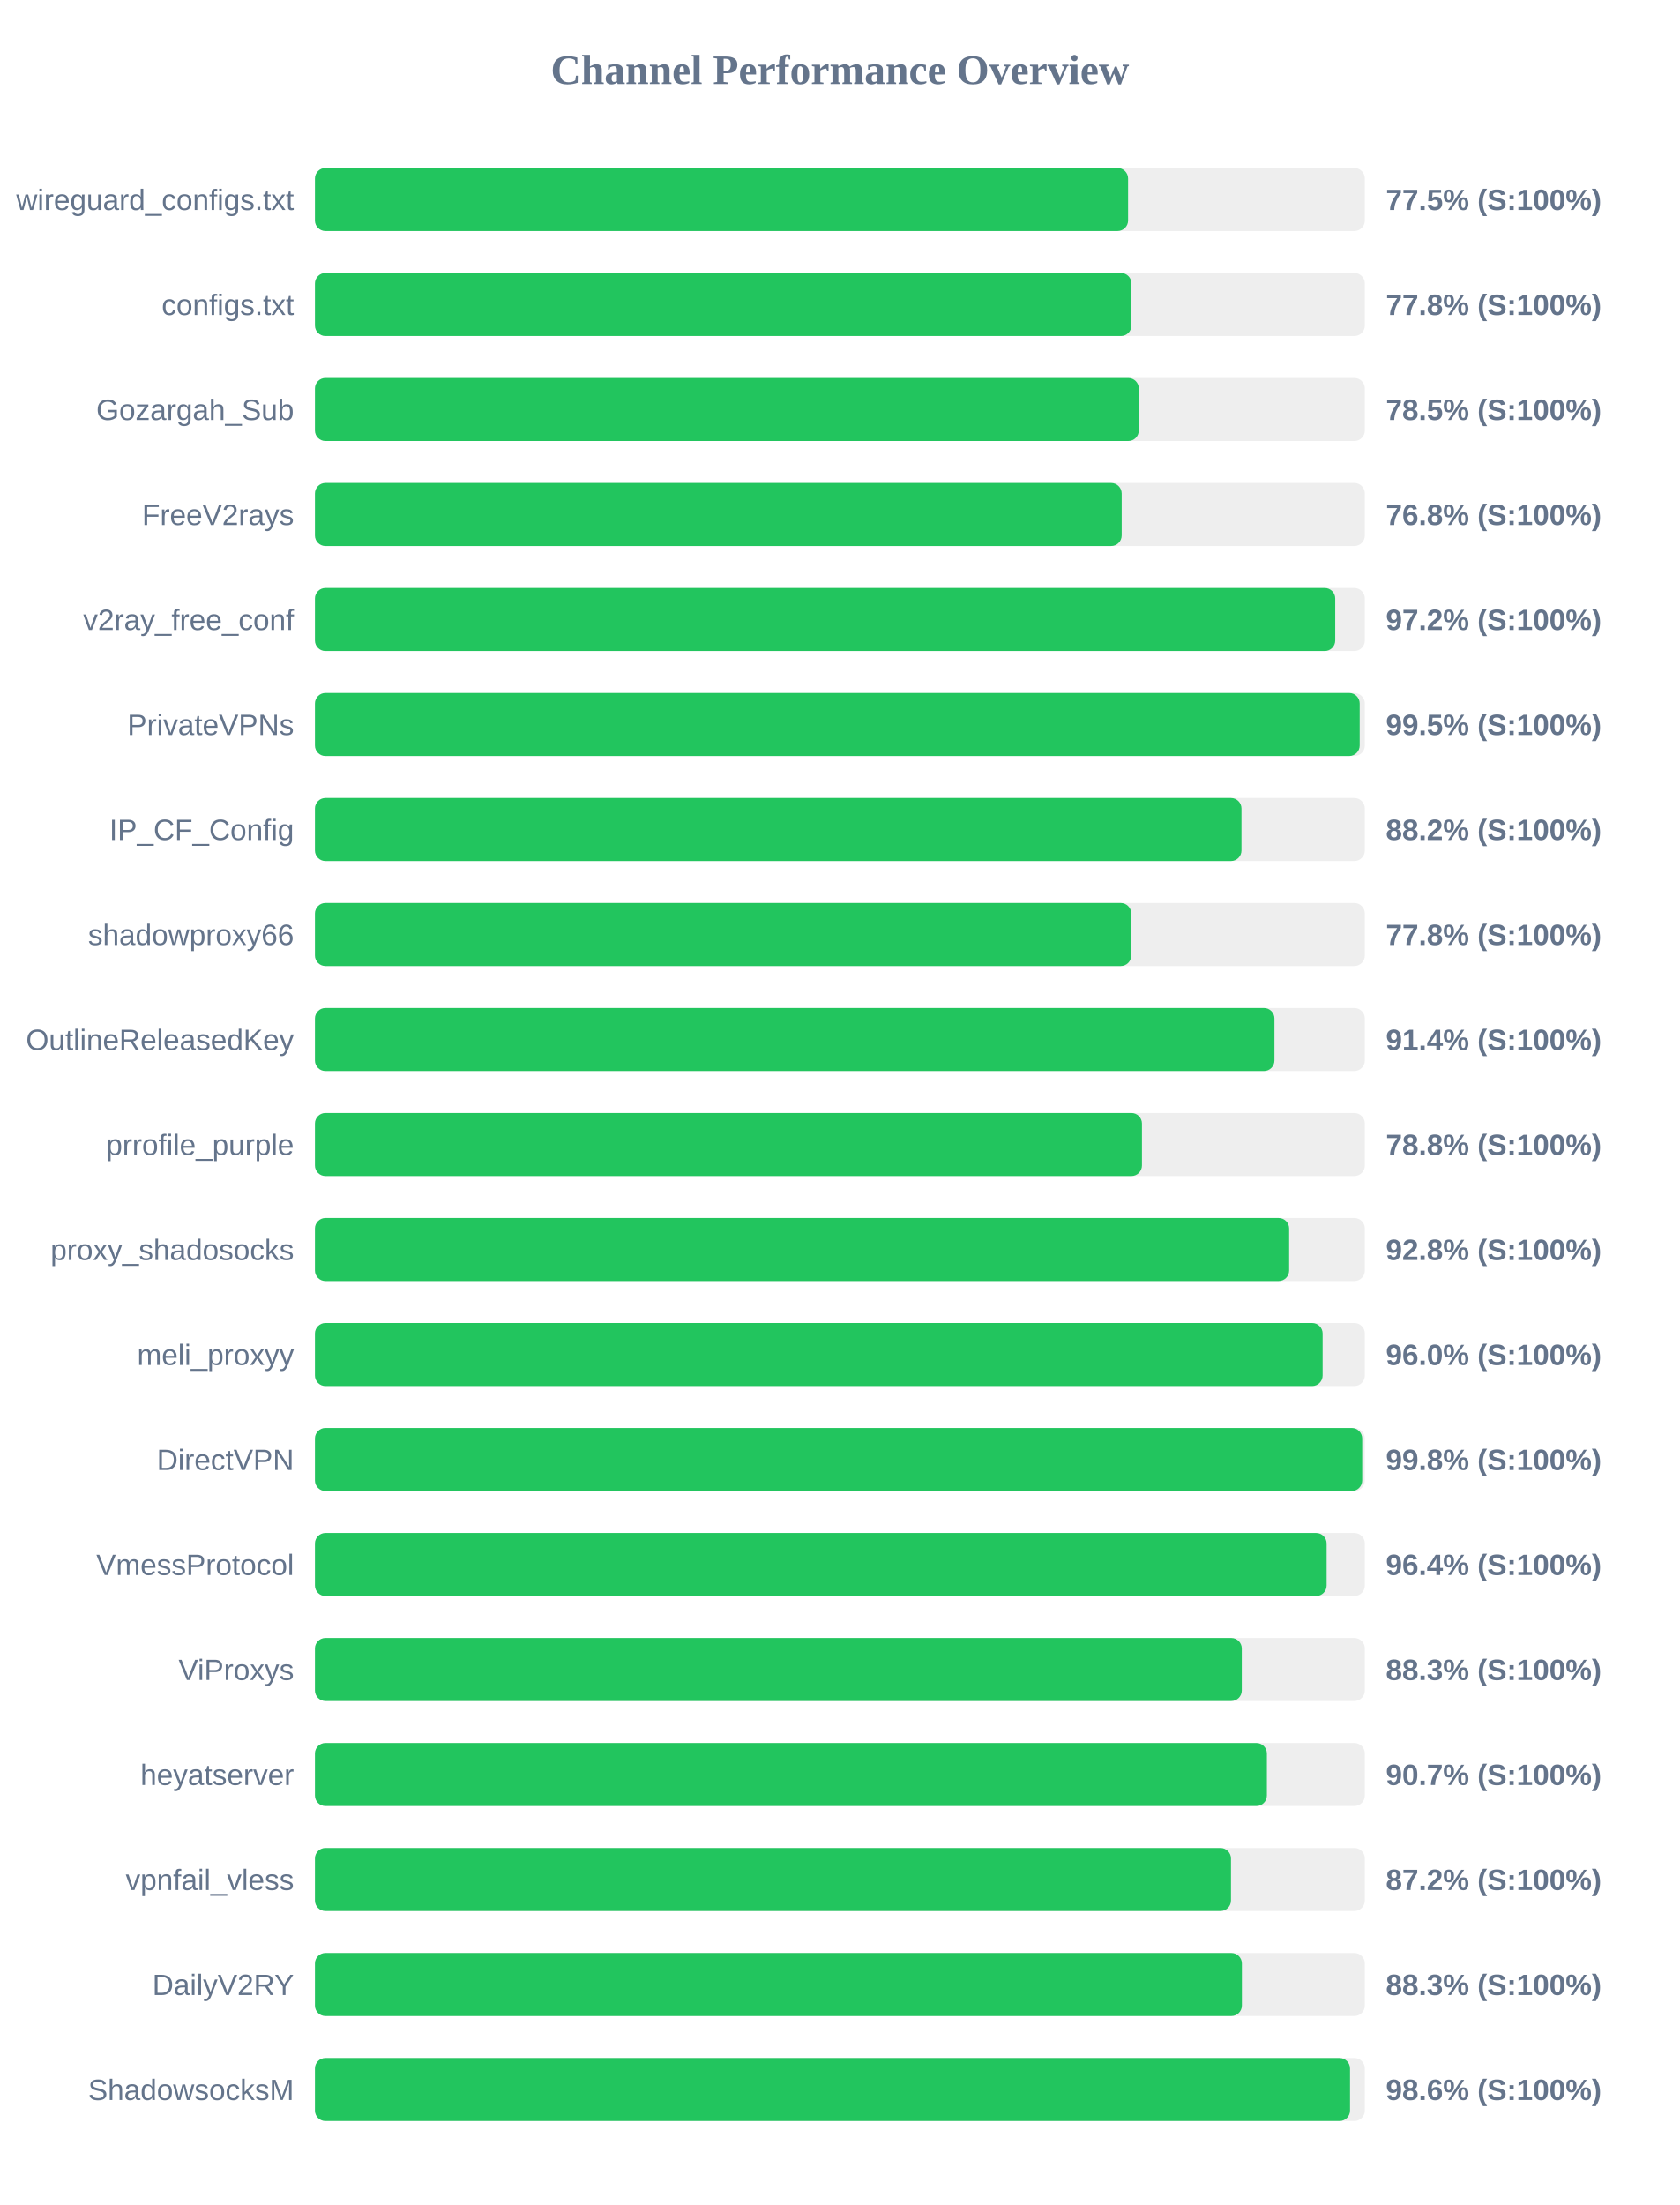
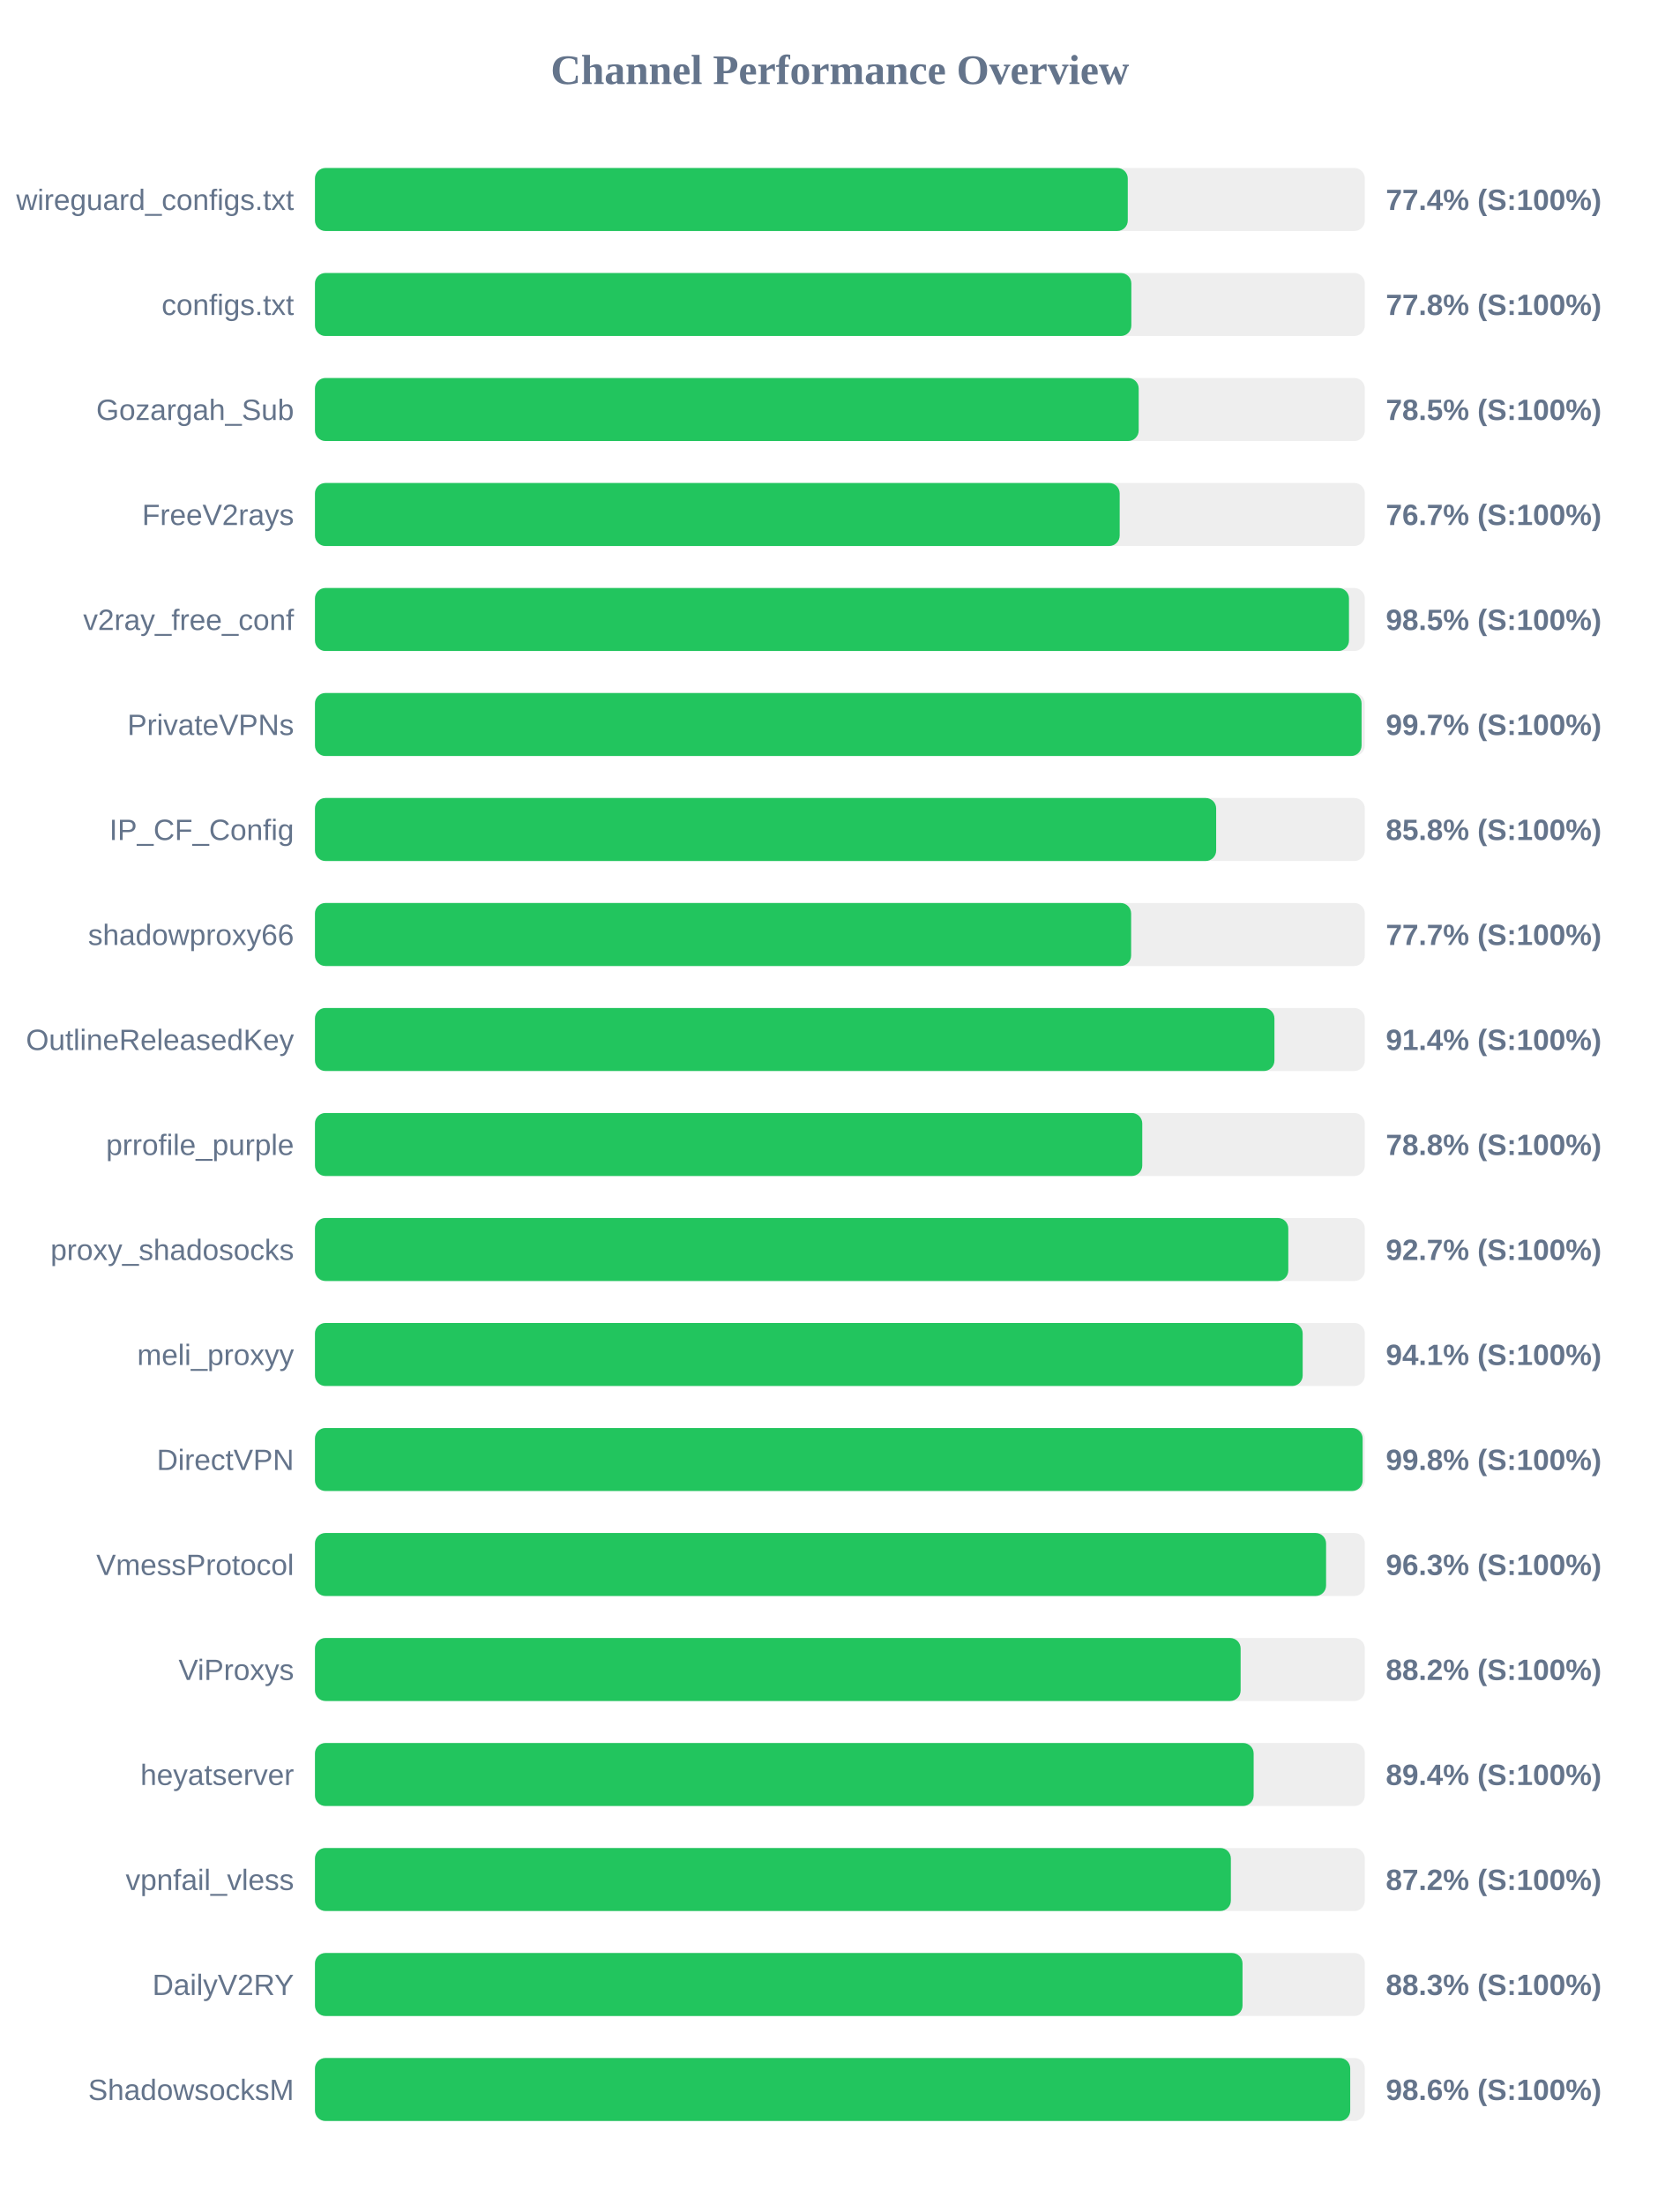
<svg xmlns="http://www.w3.org/2000/svg" width="800" height="1050" version="1.1">
  <style>
        .row { font: 14px Arial; fill: #64748b; }
        .score { font: bold 14px Arial; fill: #64748b; }
    </style>
  <text x="400" y="40" text-anchor="middle" font-size="20px" font-weight="bold" fill="#64748b">Channel Performance Overview</text>
  <rect x="150" y="80" width="500" height="30" fill="#eee" rx="5" />
-   <rect x="150" y="80" width="387.25" height="30" fill="#22c55e" rx="5" />
+   <rect x="150" y="80" width="387.1" height="30" fill="#22c55e" rx="5" />
  <text x="140" y="100" text-anchor="end" class="row">wireguard_configs.txt</text>
-   <text x="660" y="100" text-anchor="start" class="score">77.5% (S:100%)</text>
+   <text x="660" y="100" text-anchor="start" class="score">77.4% (S:100%)</text>
  <rect x="150" y="130" width="500" height="30" fill="#eee" rx="5" />
-   <rect x="150" y="130" width="388.85" height="30" fill="#22c55e" rx="5" />
+   <rect x="150" y="130" width="388.8" height="30" fill="#22c55e" rx="5" />
  <text x="140" y="150" text-anchor="end" class="row">configs.txt</text>
  <text x="660" y="150" text-anchor="start" class="score">77.8% (S:100%)</text>
  <rect x="150" y="180" width="500" height="30" fill="#eee" rx="5" />
-   <rect x="150" y="180" width="392.35" height="30" fill="#22c55e" rx="5" />
+   <rect x="150" y="180" width="392.3" height="30" fill="#22c55e" rx="5" />
  <text x="140" y="200" text-anchor="end" class="row">Gozargah_Sub</text>
  <text x="660" y="200" text-anchor="start" class="score">78.5% (S:100%)</text>
  <rect x="150" y="230" width="500" height="30" fill="#eee" rx="5" />
-   <rect x="150" y="230" width="384.2" height="30" fill="#22c55e" rx="5" />
+   <rect x="150" y="230" width="383.25" height="30" fill="#22c55e" rx="5" />
  <text x="140" y="250" text-anchor="end" class="row">FreeV2rays</text>
-   <text x="660" y="250" text-anchor="start" class="score">76.8% (S:100%)</text>
+   <text x="660" y="250" text-anchor="start" class="score">76.7% (S:100%)</text>
  <rect x="150" y="280" width="500" height="30" fill="#eee" rx="5" />
-   <rect x="150" y="280" width="485.9" height="30" fill="#22c55e" rx="5" />
+   <rect x="150" y="280" width="492.45" height="30" fill="#22c55e" rx="5" />
  <text x="140" y="300" text-anchor="end" class="row">v2ray_free_conf</text>
-   <text x="660" y="300" text-anchor="start" class="score">97.2% (S:100%)</text>
+   <text x="660" y="300" text-anchor="start" class="score">98.5% (S:100%)</text>
  <rect x="150" y="330" width="500" height="30" fill="#eee" rx="5" />
-   <rect x="150" y="330" width="497.55" height="30" fill="#22c55e" rx="5" />
+   <rect x="150" y="330" width="498.45" height="30" fill="#22c55e" rx="5" />
  <text x="140" y="350" text-anchor="end" class="row">PrivateVPNs</text>
-   <text x="660" y="350" text-anchor="start" class="score">99.5% (S:100%)</text>
+   <text x="660" y="350" text-anchor="start" class="score">99.7% (S:100%)</text>
  <rect x="150" y="380" width="500" height="30" fill="#eee" rx="5" />
-   <rect x="150" y="380" width="441.25" height="30" fill="#22c55e" rx="5" />
+   <rect x="150" y="380" width="429.2" height="30" fill="#22c55e" rx="5" />
  <text x="140" y="400" text-anchor="end" class="row">IP_CF_Config</text>
-   <text x="660" y="400" text-anchor="start" class="score">88.2% (S:100%)</text>
+   <text x="660" y="400" text-anchor="start" class="score">85.8% (S:100%)</text>
  <rect x="150" y="430" width="500" height="30" fill="#eee" rx="5" />
-   <rect x="150" y="430" width="388.75" height="30" fill="#22c55e" rx="5" />
+   <rect x="150" y="430" width="388.7" height="30" fill="#22c55e" rx="5" />
  <text x="140" y="450" text-anchor="end" class="row">shadowproxy66</text>
-   <text x="660" y="450" text-anchor="start" class="score">77.8% (S:100%)</text>
+   <text x="660" y="450" text-anchor="start" class="score">77.7% (S:100%)</text>
  <rect x="150" y="480" width="500" height="30" fill="#eee" rx="5" />
  <rect x="150" y="480" width="456.95" height="30" fill="#22c55e" rx="5" />
  <text x="140" y="500" text-anchor="end" class="row">OutlineReleasedKey</text>
  <text x="660" y="500" text-anchor="start" class="score">91.4% (S:100%)</text>
  <rect x="150" y="530" width="500" height="30" fill="#eee" rx="5" />
-   <rect x="150" y="530" width="393.85" height="30" fill="#22c55e" rx="5" />
+   <rect x="150" y="530" width="394.0" height="30" fill="#22c55e" rx="5" />
  <text x="140" y="550" text-anchor="end" class="row">prrofile_purple</text>
  <text x="660" y="550" text-anchor="start" class="score">78.8% (S:100%)</text>
  <rect x="150" y="580" width="500" height="30" fill="#eee" rx="5" />
-   <rect x="150" y="580" width="463.95" height="30" fill="#22c55e" rx="5" />
+   <rect x="150" y="580" width="463.55" height="30" fill="#22c55e" rx="5" />
  <text x="140" y="600" text-anchor="end" class="row">proxy_shadosocks</text>
-   <text x="660" y="600" text-anchor="start" class="score">92.8% (S:100%)</text>
+   <text x="660" y="600" text-anchor="start" class="score">92.7% (S:100%)</text>
  <rect x="150" y="630" width="500" height="30" fill="#eee" rx="5" />
-   <rect x="150" y="630" width="479.9" height="30" fill="#22c55e" rx="5" />
+   <rect x="150" y="630" width="470.4" height="30" fill="#22c55e" rx="5" />
  <text x="140" y="650" text-anchor="end" class="row">meli_proxyy</text>
-   <text x="660" y="650" text-anchor="start" class="score">96.0% (S:100%)</text>
+   <text x="660" y="650" text-anchor="start" class="score">94.1% (S:100%)</text>
  <rect x="150" y="680" width="500" height="30" fill="#eee" rx="5" />
-   <rect x="150" y="680" width="498.75" height="30" fill="#22c55e" rx="5" />
+   <rect x="150" y="680" width="498.95" height="30" fill="#22c55e" rx="5" />
  <text x="140" y="700" text-anchor="end" class="row">DirectVPN</text>
  <text x="660" y="700" text-anchor="start" class="score">99.8% (S:100%)</text>
  <rect x="150" y="730" width="500" height="30" fill="#eee" rx="5" />
-   <rect x="150" y="730" width="481.8" height="30" fill="#22c55e" rx="5" />
+   <rect x="150" y="730" width="481.55" height="30" fill="#22c55e" rx="5" />
  <text x="140" y="750" text-anchor="end" class="row">VmessProtocol</text>
-   <text x="660" y="750" text-anchor="start" class="score">96.4% (S:100%)</text>
+   <text x="660" y="750" text-anchor="start" class="score">96.3% (S:100%)</text>
  <rect x="150" y="780" width="500" height="30" fill="#eee" rx="5" />
-   <rect x="150" y="780" width="441.4" height="30" fill="#22c55e" rx="5" />
+   <rect x="150" y="780" width="440.85" height="30" fill="#22c55e" rx="5" />
  <text x="140" y="800" text-anchor="end" class="row">ViProxys</text>
-   <text x="660" y="800" text-anchor="start" class="score">88.3% (S:100%)</text>
+   <text x="660" y="800" text-anchor="start" class="score">88.2% (S:100%)</text>
  <rect x="150" y="830" width="500" height="30" fill="#eee" rx="5" />
-   <rect x="150" y="830" width="453.35" height="30" fill="#22c55e" rx="5" />
+   <rect x="150" y="830" width="447.05" height="30" fill="#22c55e" rx="5" />
  <text x="140" y="850" text-anchor="end" class="row">heyatserver</text>
-   <text x="660" y="850" text-anchor="start" class="score">90.7% (S:100%)</text>
+   <text x="660" y="850" text-anchor="start" class="score">89.4% (S:100%)</text>
  <rect x="150" y="880" width="500" height="30" fill="#eee" rx="5" />
-   <rect x="150" y="880" width="436.25" height="30" fill="#22c55e" rx="5" />
+   <rect x="150" y="880" width="436.2" height="30" fill="#22c55e" rx="5" />
  <text x="140" y="900" text-anchor="end" class="row">vpnfail_vless</text>
  <text x="660" y="900" text-anchor="start" class="score">87.2% (S:100%)</text>
  <rect x="150" y="930" width="500" height="30" fill="#eee" rx="5" />
-   <rect x="150" y="930" width="441.45" height="30" fill="#22c55e" rx="5" />
+   <rect x="150" y="930" width="441.75" height="30" fill="#22c55e" rx="5" />
  <text x="140" y="950" text-anchor="end" class="row">DailyV2RY</text>
  <text x="660" y="950" text-anchor="start" class="score">88.3% (S:100%)</text>
  <rect x="150" y="980" width="500" height="30" fill="#eee" rx="5" />
-   <rect x="150" y="980" width="492.95" height="30" fill="#22c55e" rx="5" />
+   <rect x="150" y="980" width="493.05" height="30" fill="#22c55e" rx="5" />
  <text x="140" y="1000" text-anchor="end" class="row">ShadowsocksM</text>
  <text x="660" y="1000" text-anchor="start" class="score">98.6% (S:100%)</text>
</svg>
